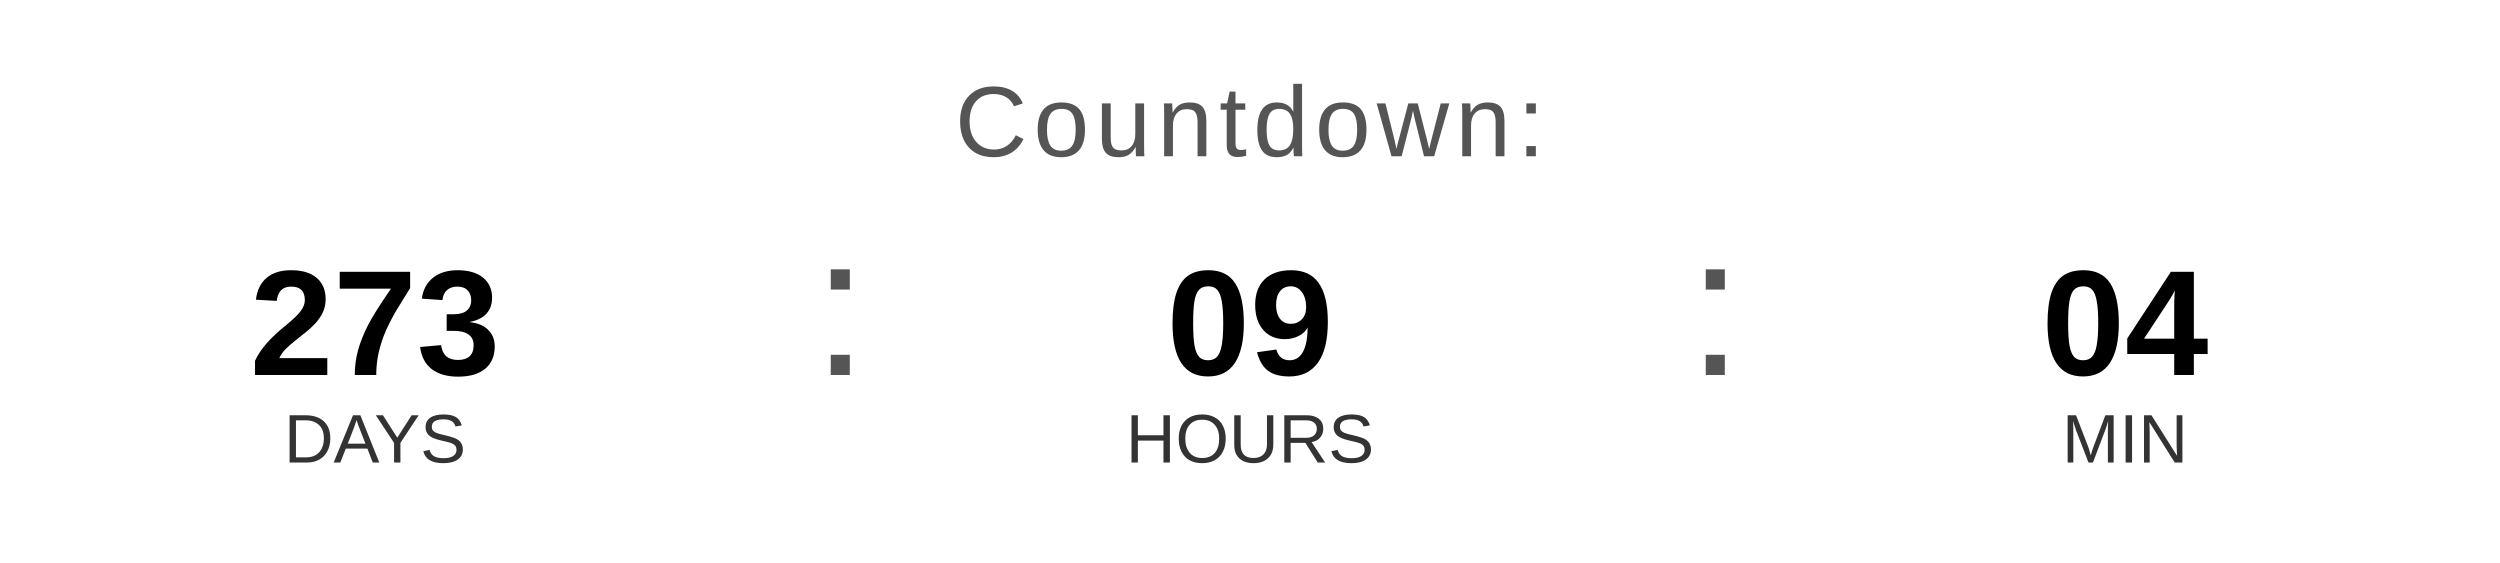
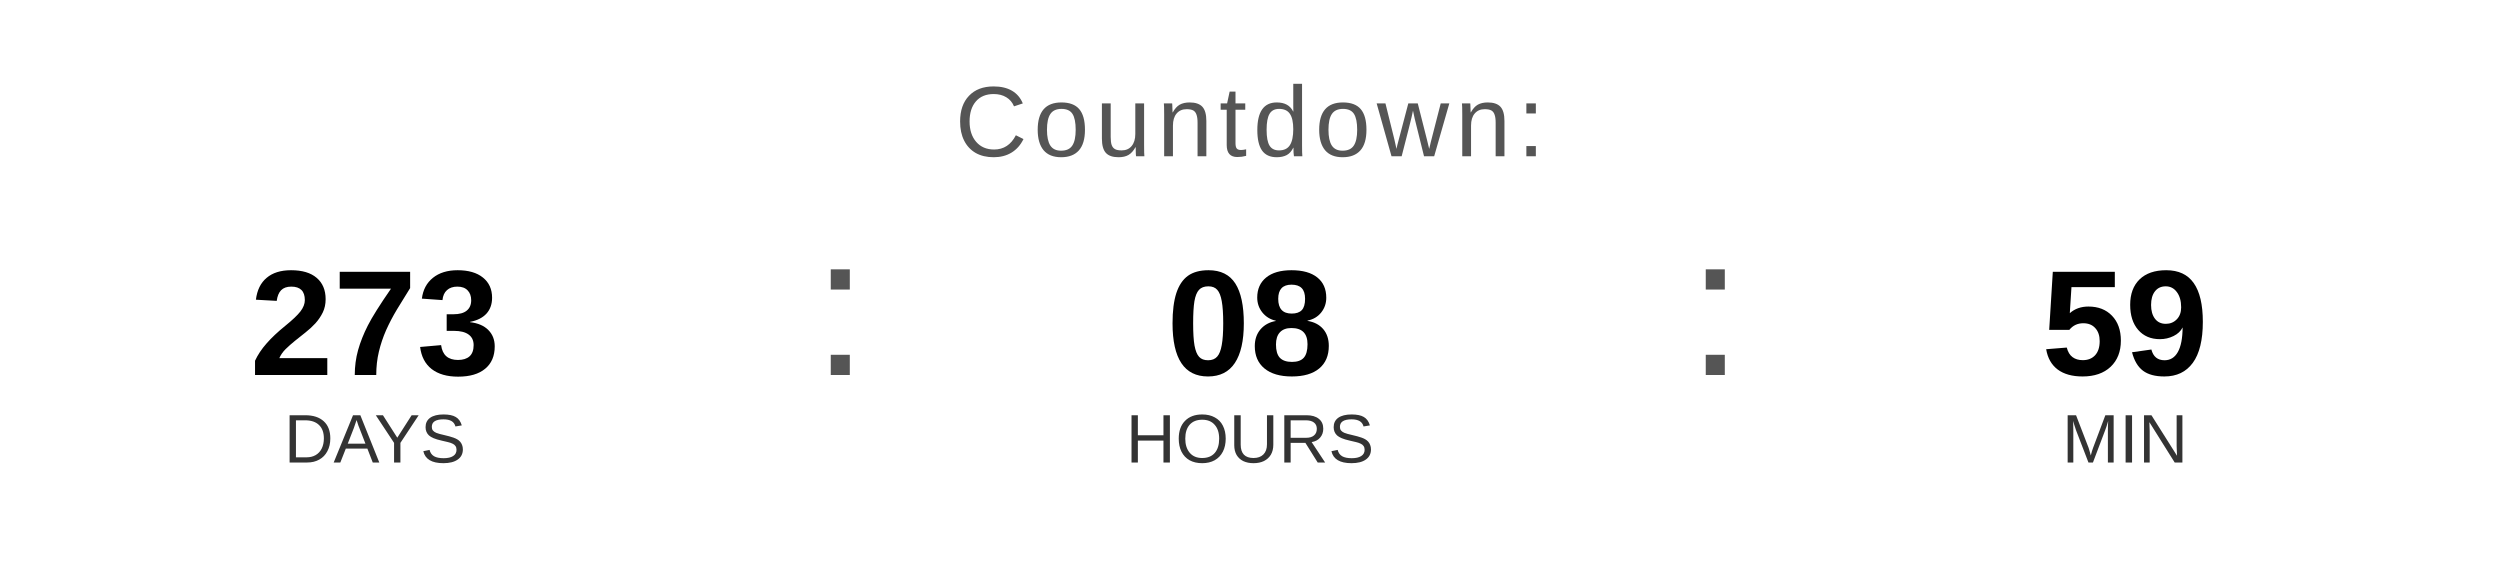
<svg xmlns="http://www.w3.org/2000/svg" width="400" height="90" viewBox="0 0 400 90">
  <text x="200" y="25" font-family="Arial, Helvetica, sans-serif" font-size="16" fill="#555555" text-anchor="middle" letter-spacing="1">
    Countdown:
  </text>
  <text x="60" y="60" font-family="Arial, Helvetica, sans-serif" font-size="24" font-weight="bold" fill="#000000" text-anchor="middle">273</text>
  <text x="60" y="74" font-family="Arial, Helvetica, sans-serif" font-size="11" fill="#333333" text-anchor="middle">DAYS</text>
  <text x="130" y="60" font-family="Arial, sans-serif" font-size="32" fill="#555555">:</text>
-   <text x="200" y="60" font-family="Arial, Helvetica, sans-serif" font-size="24" font-weight="bold" fill="#000000" text-anchor="middle">09</text>
+   <text x="200" y="60" font-family="Arial, Helvetica, sans-serif" font-size="24" font-weight="bold" fill="#000000" text-anchor="middle">08</text>
  <text x="200" y="74" font-family="Arial, Helvetica, sans-serif" font-size="11" fill="#333333" text-anchor="middle">HOURS</text>
  <text x="270" y="60" font-family="Arial, sans-serif" font-size="32" fill="#555555">:</text>
-   <text x="340" y="60" font-family="Arial, Helvetica, sans-serif" font-size="24" font-weight="bold" fill="#000000" text-anchor="middle">04</text>
+   <text x="340" y="60" font-family="Arial, Helvetica, sans-serif" font-size="24" font-weight="bold" fill="#000000" text-anchor="middle">59</text>
  <text x="340" y="74" font-family="Arial, Helvetica, sans-serif" font-size="11" fill="#333333" text-anchor="middle">MIN</text>
</svg>
